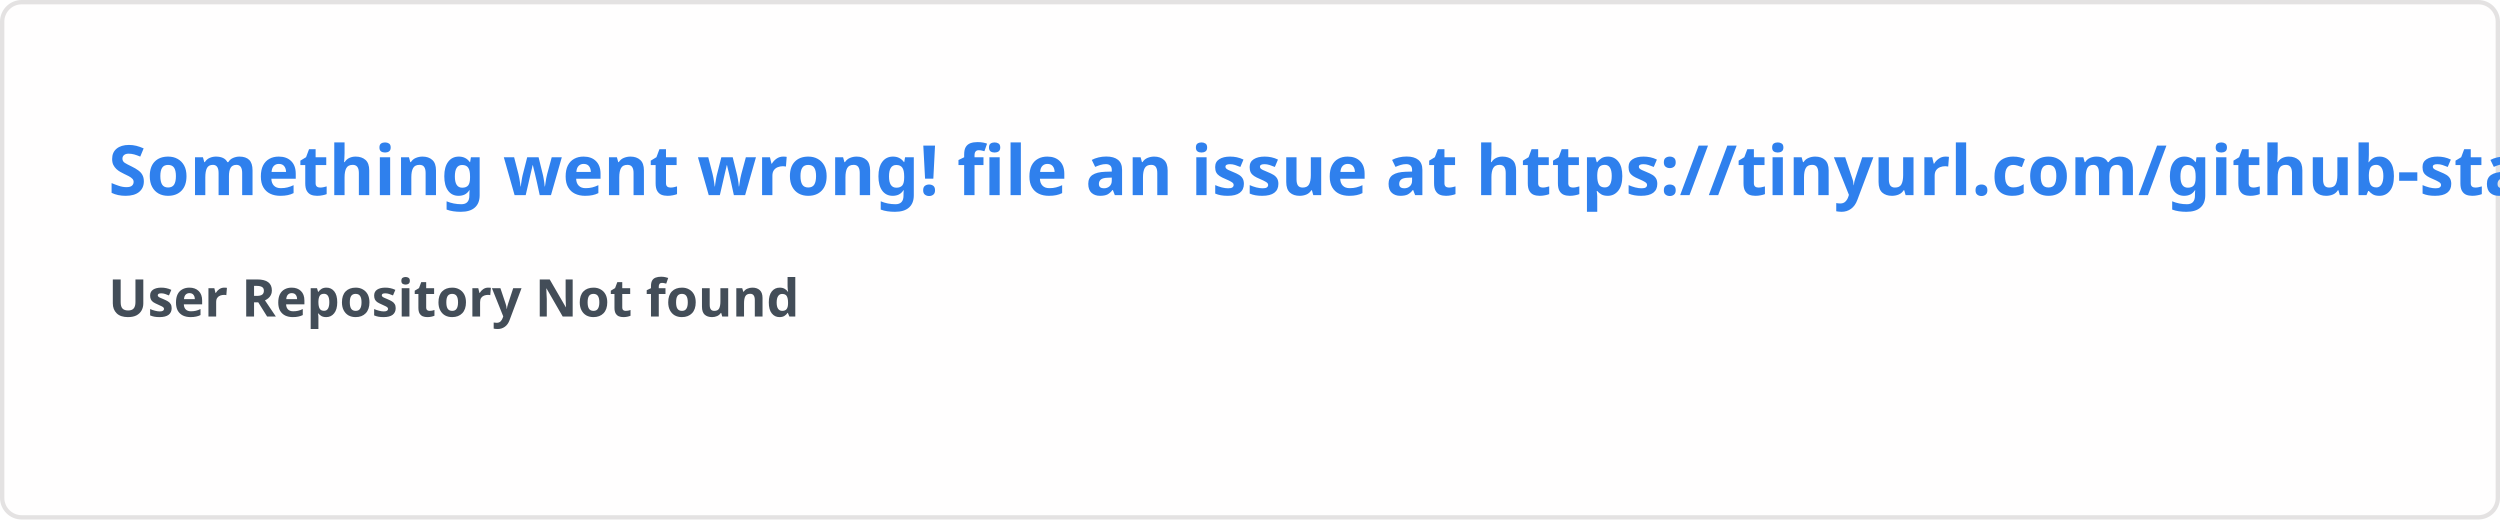
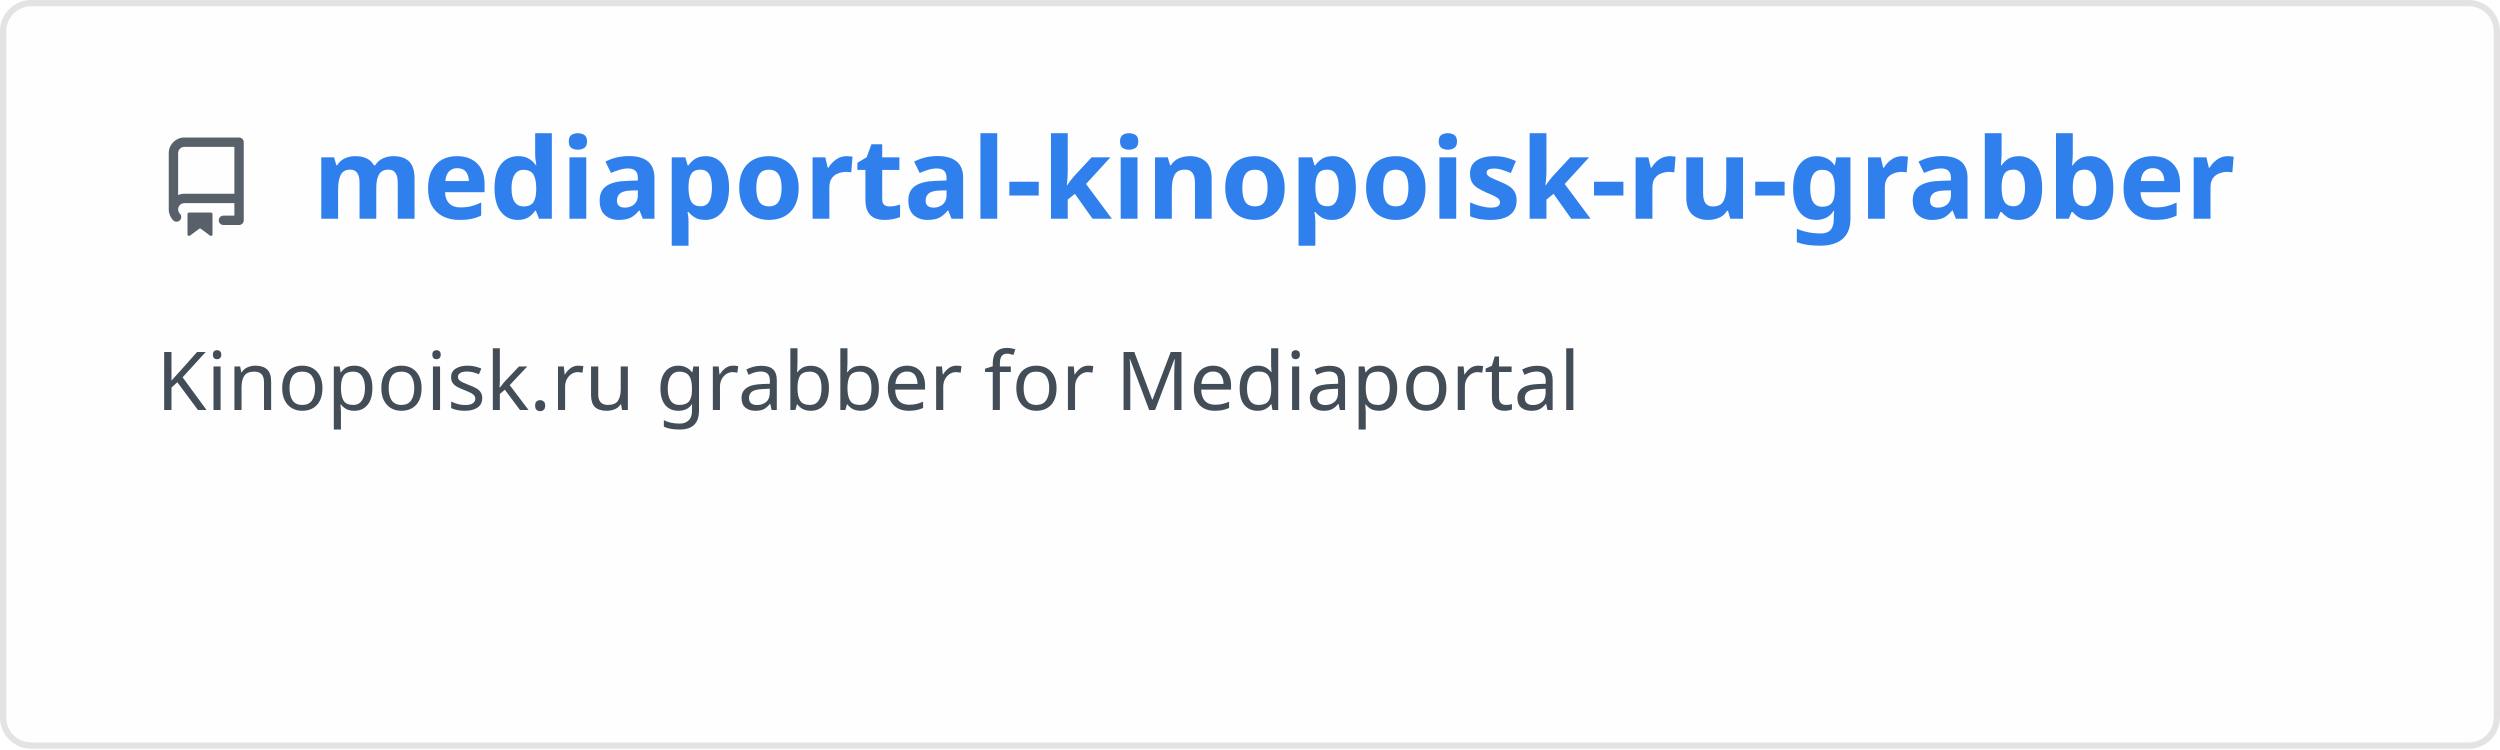
- <svg xmlns="http://www.w3.org/2000/svg" width="576.5" height="120" viewBox="0 0 576.5 120" fill="#fffefe">
+ <svg xmlns="http://www.w3.org/2000/svg" width="400" height="120" viewBox="0 0 400 120" fill="none" role="img" aria-labelledby="descId">
  <style>
-     .text { font: 600 16px 'Segoe UI', Ubuntu, Sans-Serif; fill: #2f80ed }
-     .small { font: 600 12px 'Segoe UI', Ubuntu, Sans-Serif; fill: #434d58 }
-     .gray { fill: #858585 }
-     </style>
-   <rect x="0.5" y="0.5" width="575.5" height="99%" rx="4.5" fill="#fffefe" stroke="#e4e2e2" />
-   <text x="25" y="45" class="text">Something went wrong! file an issue at https://tinyurl.com/github-stats</text>
-   <text data-testid="message" x="25" y="55" class="text small">
-     <tspan x="25" dy="18">User Repository Not found</tspan>
-     <tspan x="25" dy="18" class="gray" />
-   </text>
+           .header {
+             font: 600 18px 'Segoe UI', Ubuntu, Sans-Serif;
+             fill: #2f80ed;
+             animation: fadeInAnimation 0.8s ease-in-out forwards;
+           }
+           @supports(-moz-appearance: auto) {
+             /* Selector detects Firefox */
+             .header { font-size: 15.5px; }
+           }
+           
+     .description {
+       font: 400 13px 'Segoe UI', Ubuntu, Sans-Serif;fill: #434d58;
+       
+     }
+     .gray { font: 400 12px 'Segoe UI', Ubuntu, Sans-Serif; fill: #434d58 }
+     .badge { font: 600 11px 'Segoe UI', Ubuntu, Sans-Serif; }
+     .badge rect { opacity: 0.2 }
+ 
+     .stat { font: 400 12px 'Segoe UI', Ubuntu, Sans-Serif; fill: #434d58 }
+     .stagger {
+       opacity: 0;
+       animation: fadeInAnimation 0.3s ease-in-out forwards;
+     }
+     .not_bold { font-weight: 400 }
+     .bold { font-weight: 700 }
+     .icon {
+       fill: #586069;
+       display: block;
+     }
+   
+ 
+           
+       /* Animations */
+       @keyframes scaleInAnimation {
+         from {
+           transform: translate(-5px, 5px) scale(0);
+         }
+         to {
+           transform: translate(-5px, 5px) scale(1);
+         }
+       }
+       @keyframes fadeInAnimation {
+         from {
+           opacity: 0;
+         }
+         to {
+           opacity: 1;
+         }
+       }
+     
+           * { animation-duration: 0s !important; animation-delay: 0s !important; }
+         </style>
+   <rect data-testid="card-bg" x="0.5" y="0.5" rx="4.5" height="99%" stroke="#e4e2e2" width="399" fill="#fffefe" stroke-opacity="1" />
+   <g data-testid="card-title" transform="translate(25, 35)">
+     <g transform="translate(0, 0)">
+       <svg class="icon" x="0" y="-13" viewBox="0 0 16 16" version="1.1" width="16" height="16">
+         <path fill-rule="evenodd" d="M2 2.5A2.5 2.5 0 014.5 0h8.75a.75.75 0 01.75.75v12.5a.75.75 0 01-.75.75h-2.5a.75.75 0 110-1.5h1.75v-2h-8a1 1 0 00-.714 1.7.75.75 0 01-1.072 1.05A2.495 2.495 0 012 11.5v-9zm10.5-1V9h-8c-.356 0-.694.074-1 .208V2.5a1 1 0 011-1h8zM5 12.25v3.25a.25.25 0 00.4.2l1.45-1.087a.25.25 0 01.3 0L8.6 15.7a.25.25 0 00.4-.2v-3.25a.25.25 0 00-.25-.25h-3.5a.25.25 0 00-.25.25z" />
+       </svg>
+     </g>
+     <g transform="translate(25, 0)">
+       <text x="0" y="0" class="header" data-testid="header">mediaportal-kinopoisk-ru-grabber</text>
+     </g>
+   </g>
+   <g data-testid="main-card-body" transform="translate(0, 55)">
+     <text class="description" x="25" y="-5">
+       <tspan dy="1.2em" x="25">Kinopoisk.ru grabber for Mediaportal</tspan>
+     </text>
+     <g transform="translate(30, 45)">
+       
+     </g>
+     <svg x="0" y="0">
+       <g transform="translate(-3, 68)">
+       
+     </g>
+     </svg>
+   </g>
</svg>
